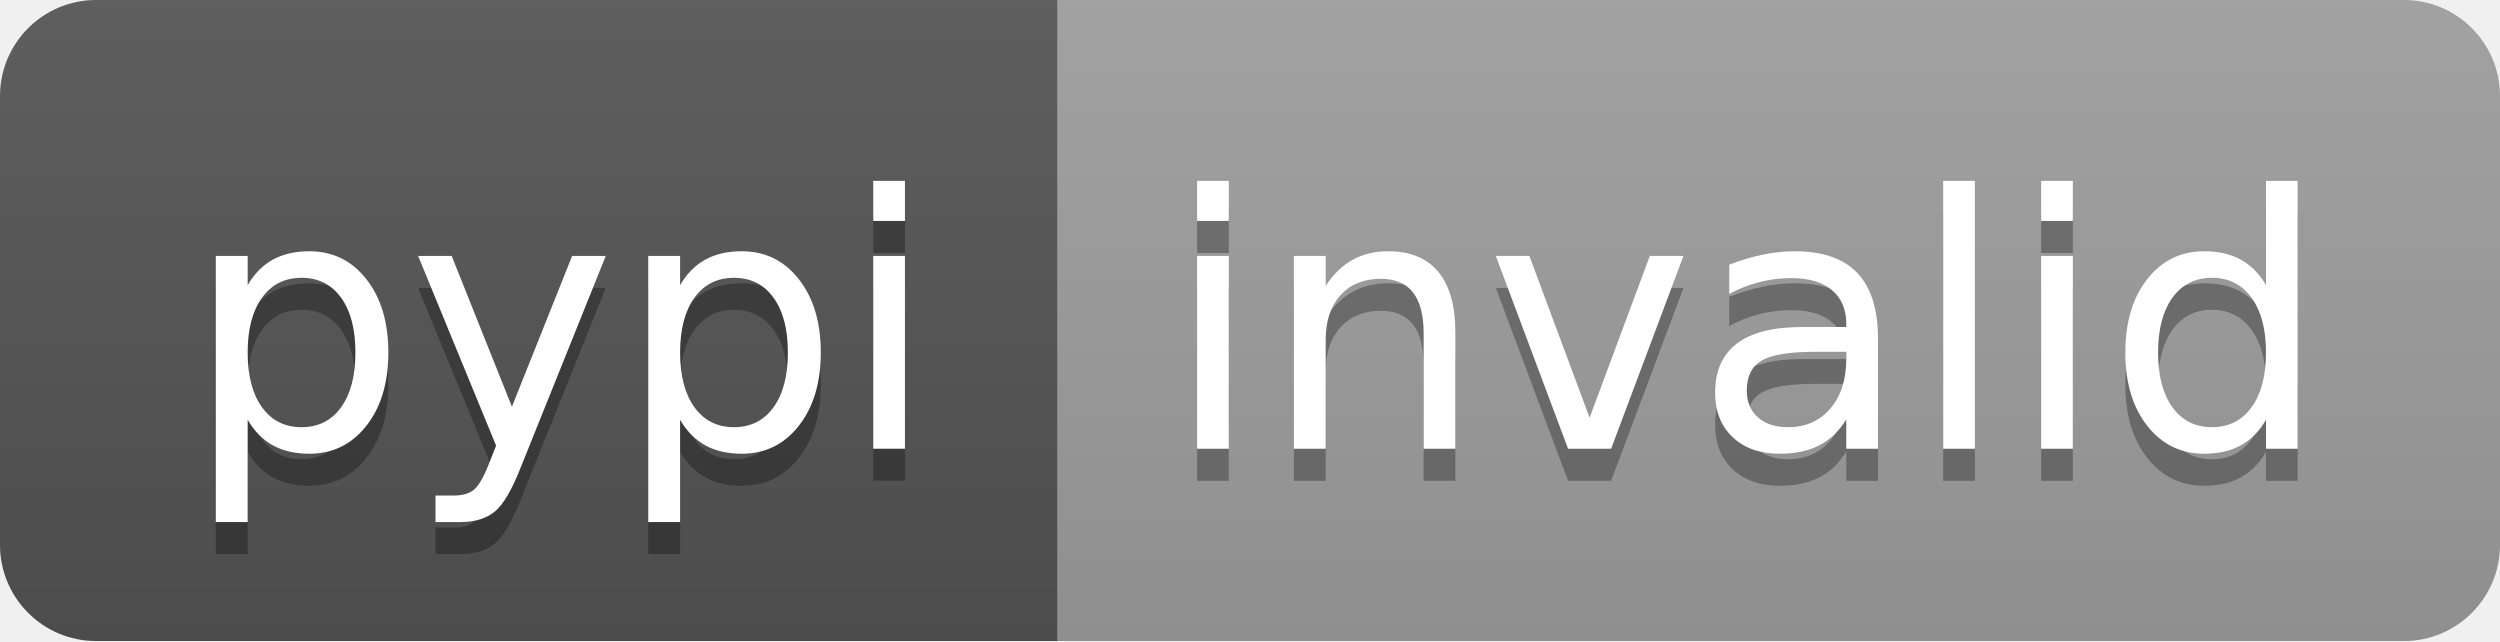
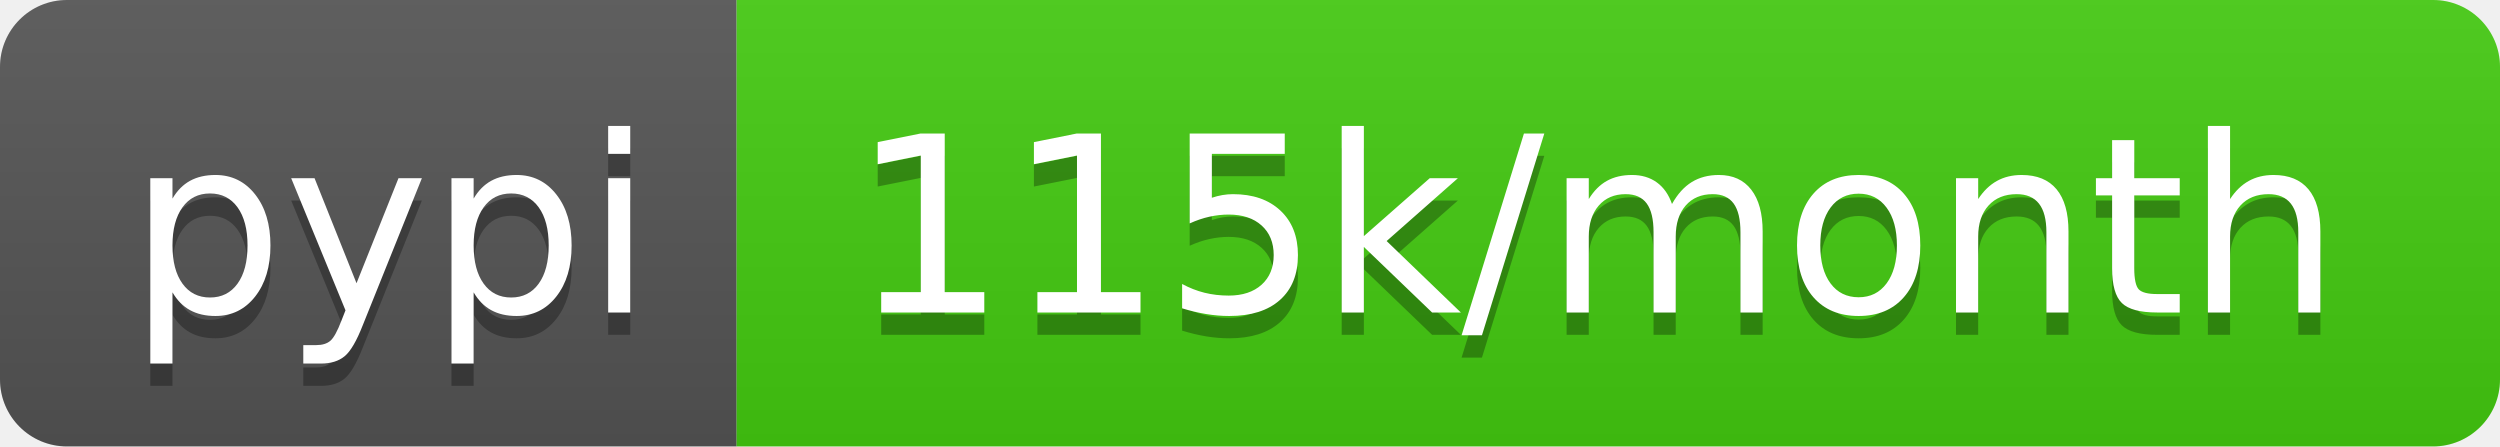
- <svg xmlns="http://www.w3.org/2000/svg" width="78" height="20" role="img" aria-label="pypi: invalid">
+ <svg xmlns="http://www.w3.org/2000/svg" width="112" height="20" role="img" aria-label="pypi: 115k/month">
  <linearGradient id="s" x2="0" y2="100%">
    <stop offset="0" stop-color="#bbb" stop-opacity=".1" />
    <stop offset="1" stop-opacity=".1" />
  </linearGradient>
  <clipPath id="r">
-     <rect width="78" height="20" rx="3" fill="#fff" />
+     <rect width="112" height="20" rx="3" fill="#fff" />
  </clipPath>
  <g clip-path="url(#r)">
    <rect width="33" height="20" fill="#555" />
-     <rect x="33" width="45" height="20" fill="#9f9f9f" />
-     <rect width="78" height="20" fill="url(#s)" />
+     <rect x="33" width="79" height="20" fill="#4c1" />
+     <rect width="112" height="20" fill="url(#s)" />
  </g>
  <g fill="#fff" text-anchor="middle" font-family="Verdana,Geneva,DejaVu Sans,sans-serif" text-rendering="geometricPrecision" font-size="110">
    <text aria-hidden="true" x="175" y="150" fill="#010101" fill-opacity=".3" transform="scale(.1)" textLength="230">pypi</text>
    <text x="175" y="140" transform="scale(.1)" fill="#fff" textLength="230">pypi</text>
-     <text aria-hidden="true" x="545" y="150" fill="#010101" fill-opacity=".3" transform="scale(.1)" textLength="350">invalid</text>
-     <text x="545" y="140" transform="scale(.1)" fill="#fff" textLength="350">invalid</text>
+     <text aria-hidden="true" x="715" y="150" fill="#010101" fill-opacity=".3" transform="scale(.1)" textLength="690">115k/month</text>
+     <text x="715" y="140" transform="scale(.1)" fill="#fff" textLength="690">115k/month</text>
  </g>
</svg>
